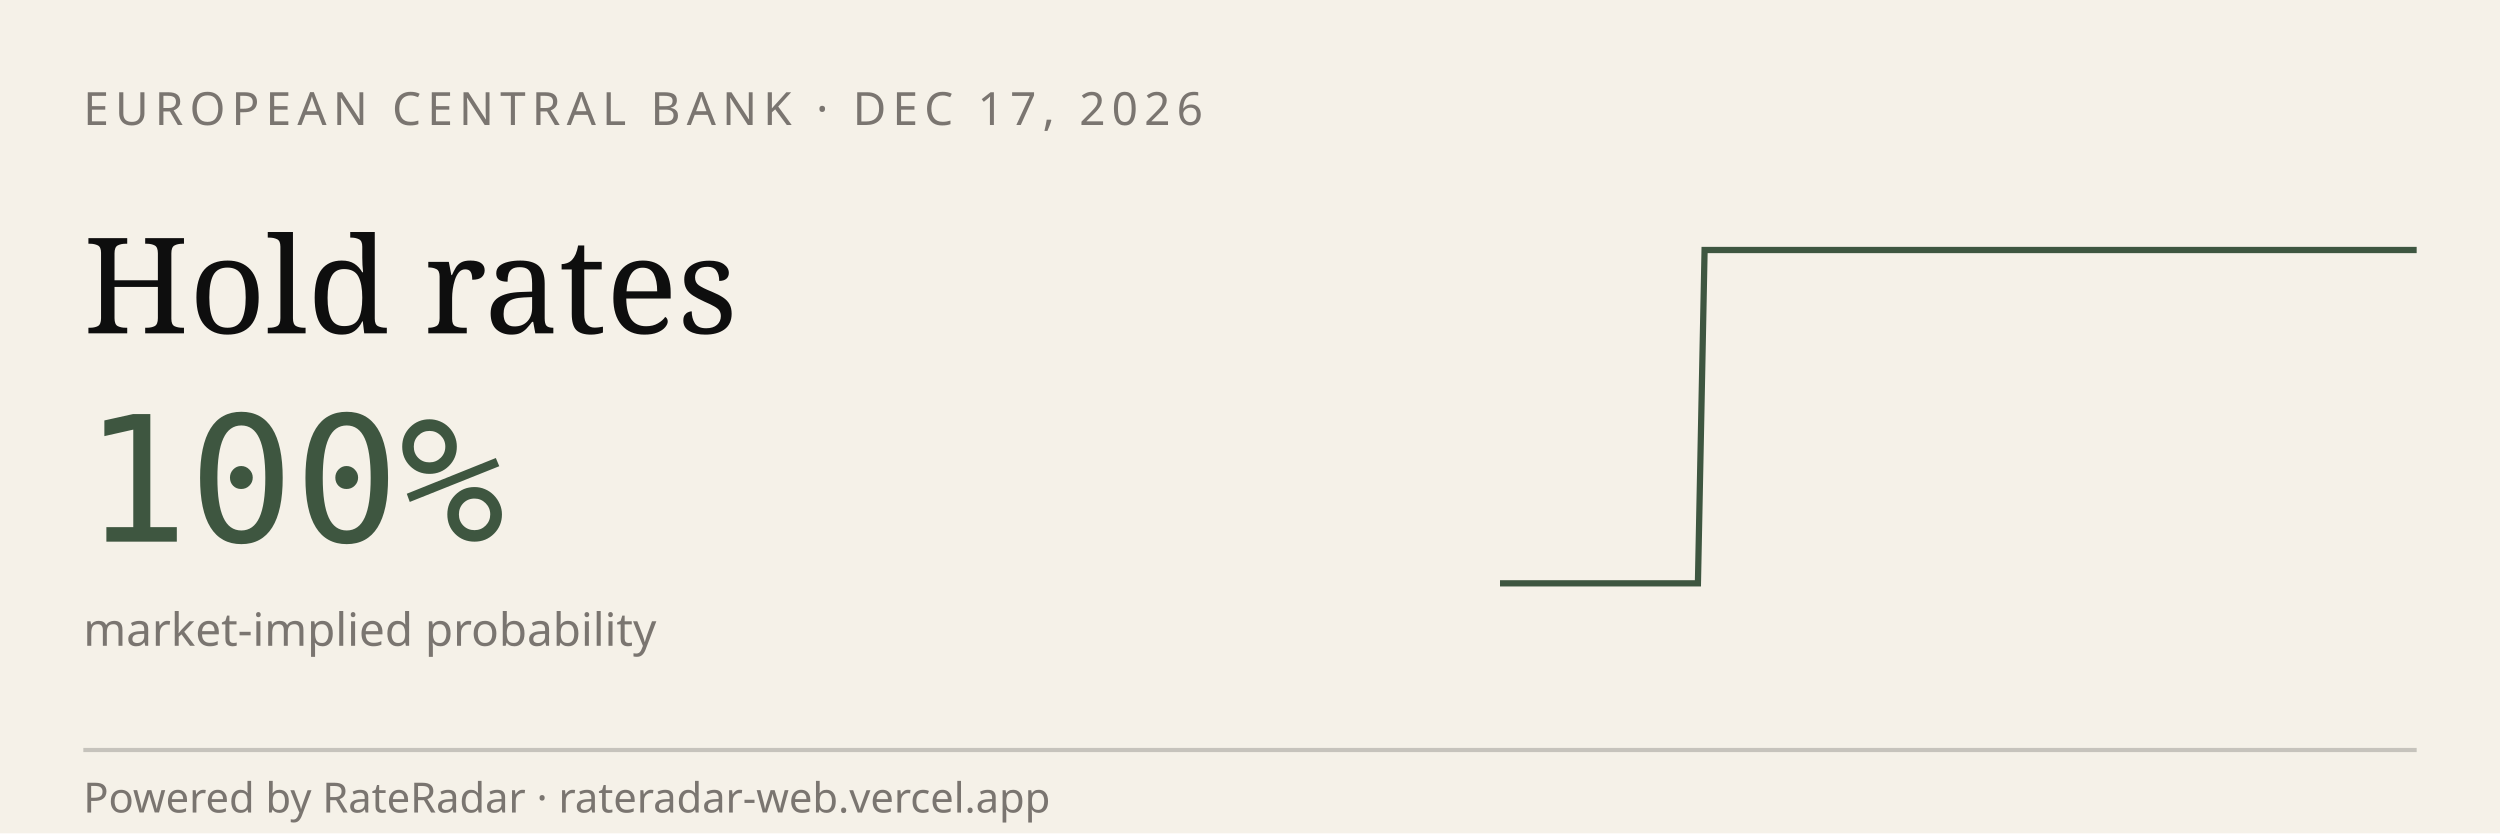
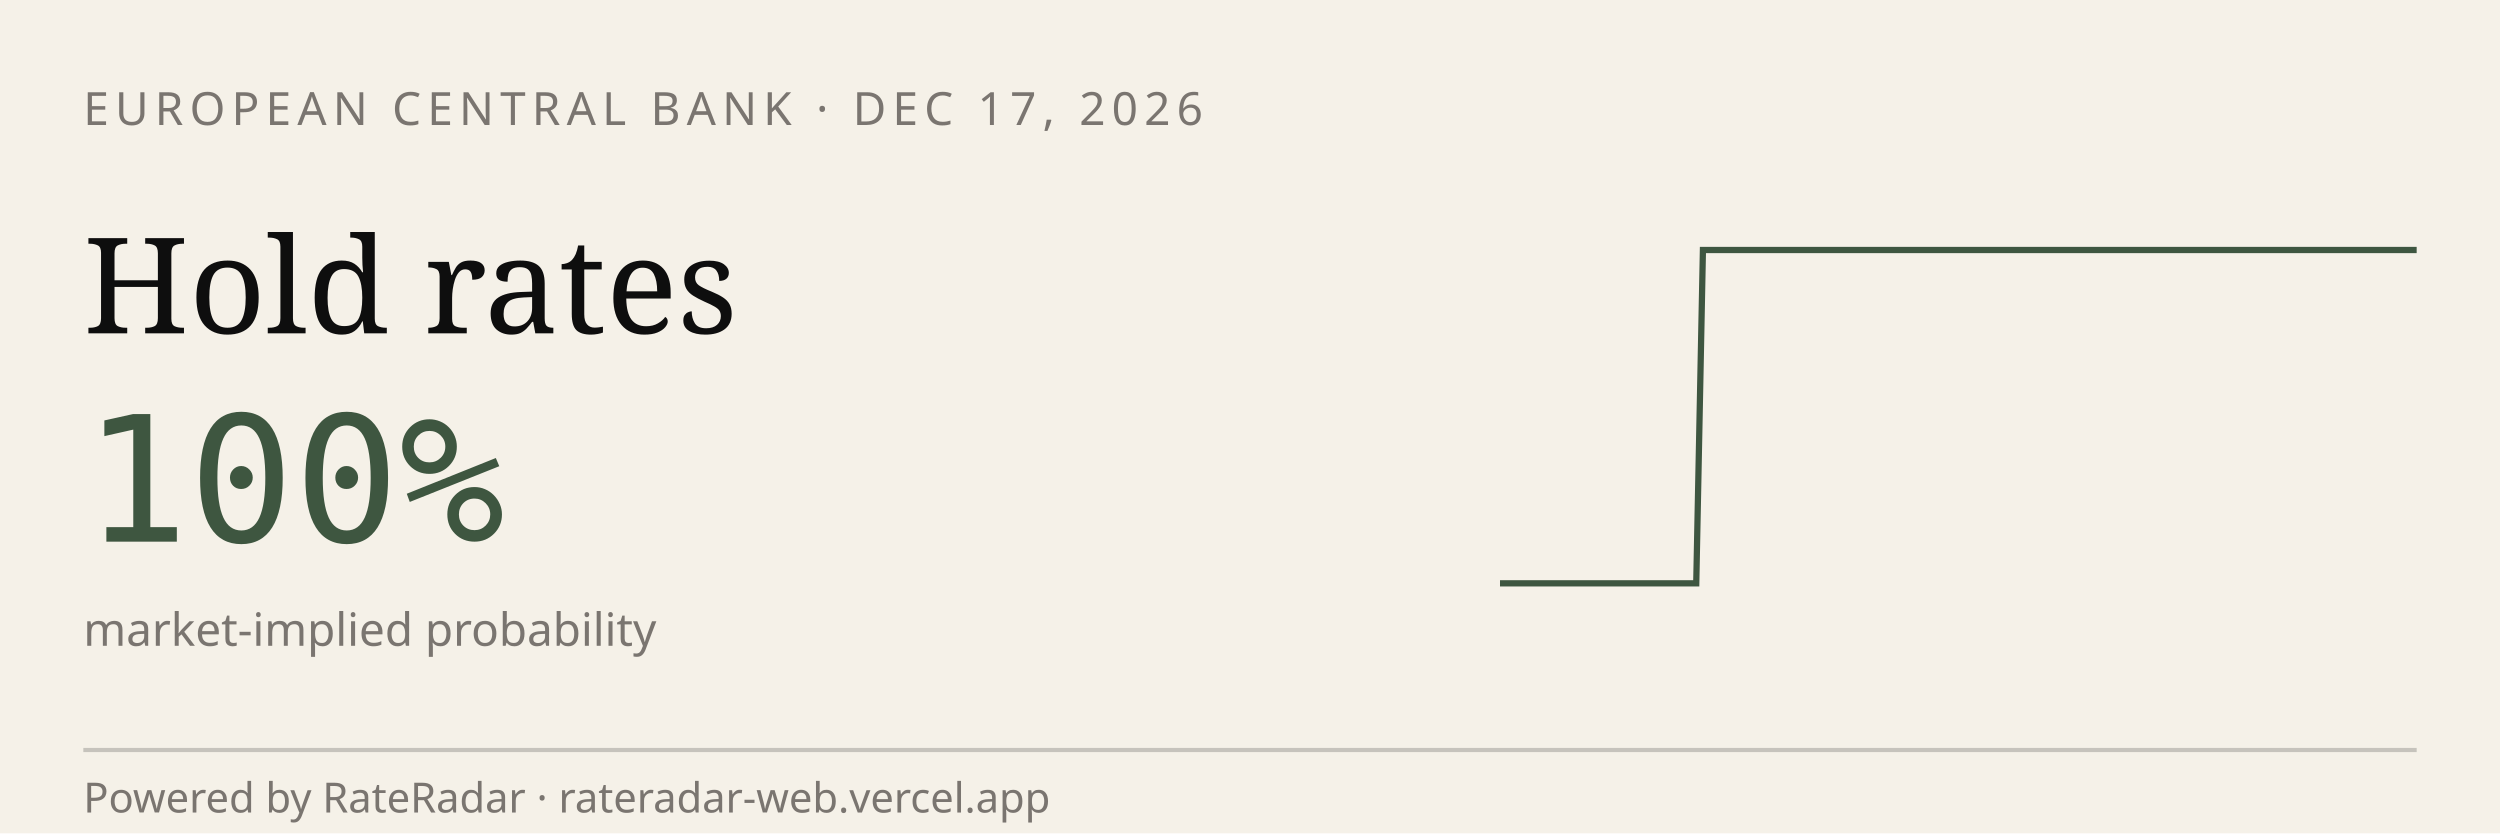
<svg xmlns="http://www.w3.org/2000/svg" viewBox="0 0 600 200" width="600" height="200" role="img" aria-label="RateRadar live odds for ECB 2026-12-17">
  <rect width="600" height="200" fill="#F5F1E8" />
  <text x="20" y="30" font-family="sans-serif" font-size="11" letter-spacing="1.5" fill="#7A7570">EUROPEAN CENTRAL BANK · DEC 17, 2026</text>
  <text x="20" y="80" font-family="Georgia, serif" font-size="32" fill="#0E0E0E">Hold rates</text>
  <text x="20" y="130" font-family="monospace" font-size="42" fill="#3E5640">100%</text>
  <text x="20" y="155" font-family="sans-serif" font-size="11" fill="#7A7570">market-implied probability</text>
-   <path d="M 360.0,140.0 L 361.6,140.0 L 363.2,140.0 L 364.7,140.0 L 366.3,140.0 L 367.9,140.0 L 369.5,140.0 L 371.1,140.0 L 372.7,140.0 L 374.2,140.0 L 375.8,140.0 L 377.4,140.0 L 379.0,140.0 L 380.6,140.0 L 382.2,140.0 L 383.7,140.0 L 385.3,140.0 L 386.9,140.0 L 388.5,140.0 L 390.1,140.0 L 391.7,140.0 L 393.2,140.0 L 394.8,140.0 L 396.4,140.0 L 398.0,140.0 L 399.6,140.0 L 401.2,140.0 L 402.7,140.0 L 404.3,140.0 L 405.9,140.0 L 407.5,140.0 L 409.1,60.0 L 410.6,60.0 L 412.2,60.0 L 413.8,60.0 L 415.4,60.0 L 417.0,60.0 L 418.6,60.0 L 420.1,60.0 L 421.7,60.0 L 423.3,60.0 L 424.9,60.0 L 426.5,60.0 L 428.1,60.0 L 429.6,60.0 L 431.2,60.0 L 432.8,60.0 L 434.4,60.0 L 436.0,60.0 L 437.6,60.0 L 439.1,60.0 L 440.7,60.0 L 442.3,60.0 L 443.9,60.0 L 445.5,60.0 L 447.1,60.0 L 448.6,60.0 L 450.2,60.0 L 451.8,60.0 L 453.4,60.0 L 455.0,60.0 L 456.5,60.0 L 458.1,60.0 L 459.7,60.0 L 461.3,60.0 L 462.9,60.0 L 464.5,60.0 L 466.0,60.0 L 467.6,60.0 L 469.2,60.0 L 470.8,60.0 L 472.4,60.0 L 474.0,60.0 L 475.5,60.0 L 477.1,60.0 L 478.7,60.0 L 480.3,60.0 L 481.9,60.0 L 483.5,60.0 L 485.0,60.0 L 486.6,60.0 L 488.2,60.0 L 489.8,60.0 L 491.4,60.0 L 492.9,60.0 L 494.5,60.0 L 496.1,60.0 L 497.7,60.0 L 499.3,60.0 L 500.9,60.0 L 502.4,60.0 L 504.0,60.0 L 505.6,60.0 L 507.2,60.0 L 508.8,60.0 L 510.4,60.0 L 511.9,60.0 L 513.5,60.0 L 515.1,60.0 L 516.7,60.0 L 518.3,60.0 L 519.9,60.0 L 521.4,60.0 L 523.0,60.0 L 524.6,60.0 L 526.2,60.0 L 527.8,60.0 L 529.4,60.0 L 530.9,60.0 L 532.5,60.0 L 534.1,60.0 L 535.7,60.0 L 537.3,60.0 L 538.8,60.0 L 540.4,60.0 L 542.0,60.0 L 543.6,60.0 L 545.2,60.0 L 546.8,60.0 L 548.3,60.0 L 549.9,60.0 L 551.5,60.0 L 553.1,60.0 L 554.7,60.0 L 556.3,60.0 L 557.8,60.0 L 559.4,60.0 L 561.0,60.0 L 562.6,60.0 L 564.2,60.0 L 565.8,60.0 L 567.3,60.0 L 568.9,60.0 L 570.5,60.0 L 572.1,60.0 L 573.7,60.0 L 575.3,60.0 L 576.8,60.0 L 578.4,60.0 L 580.0,60.0" stroke="#3E5640" stroke-width="1.5" fill="none" />
+   <path d="M 360.0,140.0 L 361.6,140.0 L 363.1,140.0 L 364.7,140.0 L 366.3,140.0 L 367.9,140.0 L 369.4,140.0 L 371.0,140.0 L 372.6,140.0 L 374.1,140.0 L 375.7,140.0 L 377.3,140.0 L 378.9,140.0 L 380.4,140.0 L 382.0,140.0 L 383.6,140.0 L 385.1,140.0 L 386.7,140.0 L 388.3,140.0 L 389.9,140.0 L 391.4,140.0 L 393.0,140.0 L 394.6,140.0 L 396.1,140.0 L 397.7,140.0 L 399.3,140.0 L 400.9,140.0 L 402.4,140.0 L 404.0,140.0 L 405.6,140.0 L 407.1,140.0 L 408.7,60.0 L 410.3,60.0 L 411.9,60.0 L 413.4,60.0 L 415.0,60.0 L 416.6,60.0 L 418.1,60.0 L 419.7,60.0 L 421.3,60.0 L 422.9,60.0 L 424.4,60.0 L 426.0,60.0 L 427.6,60.0 L 429.1,60.0 L 430.7,60.0 L 432.3,60.0 L 433.9,60.0 L 435.4,60.0 L 437.0,60.0 L 438.6,60.0 L 440.1,60.0 L 441.7,60.0 L 443.3,60.0 L 444.9,60.0 L 446.4,60.0 L 448.0,60.0 L 449.6,60.0 L 451.1,60.0 L 452.7,60.0 L 454.3,60.0 L 455.9,60.0 L 457.4,60.0 L 459.0,60.0 L 460.6,60.0 L 462.1,60.0 L 463.7,60.0 L 465.3,60.0 L 466.9,60.0 L 468.4,60.0 L 470.0,60.0 L 471.6,60.0 L 473.1,60.0 L 474.7,60.0 L 476.3,60.0 L 477.9,60.0 L 479.4,60.0 L 481.0,60.0 L 482.6,60.0 L 484.1,60.0 L 485.7,60.0 L 487.3,60.0 L 488.9,60.0 L 490.4,60.0 L 492.0,60.0 L 493.6,60.0 L 495.1,60.0 L 496.7,60.0 L 498.3,60.0 L 499.9,60.0 L 501.4,60.0 L 503.0,60.0 L 504.6,60.0 L 506.1,60.0 L 507.7,60.0 L 509.3,60.0 L 510.9,60.0 L 512.4,60.0 L 514.0,60.0 L 515.6,60.0 L 517.1,60.0 L 518.7,60.0 L 520.3,60.0 L 521.9,60.0 L 523.4,60.0 L 525.0,60.0 L 526.6,60.0 L 528.1,60.0 L 529.7,60.0 L 531.3,60.0 L 532.9,60.0 L 534.4,60.0 L 536.0,60.0 L 537.6,60.0 L 539.1,60.0 L 540.7,60.0 L 542.3,60.0 L 543.9,60.0 L 545.4,60.0 L 547.0,60.0 L 548.6,60.0 L 550.1,60.0 L 551.7,60.0 L 553.3,60.0 L 554.9,60.0 L 556.4,60.0 L 558.0,60.0 L 559.6,60.0 L 561.1,60.0 L 562.7,60.0 L 564.3,60.0 L 565.9,60.0 L 567.4,60.0 L 569.0,60.0 L 570.6,60.0 L 572.1,60.0 L 573.7,60.0 L 575.3,60.0 L 576.9,60.0 L 578.4,60.0 L 580.0,60.0" stroke="#3E5640" stroke-width="1.5" fill="none" />
  <line x1="20" y1="180" x2="580" y2="180" stroke="#0E0E0E33" />
  <text x="20" y="195" font-family="sans-serif" font-size="10" fill="#7A7570">Powered by RateRadar · rateradar-web.vercel.app</text>
</svg>
